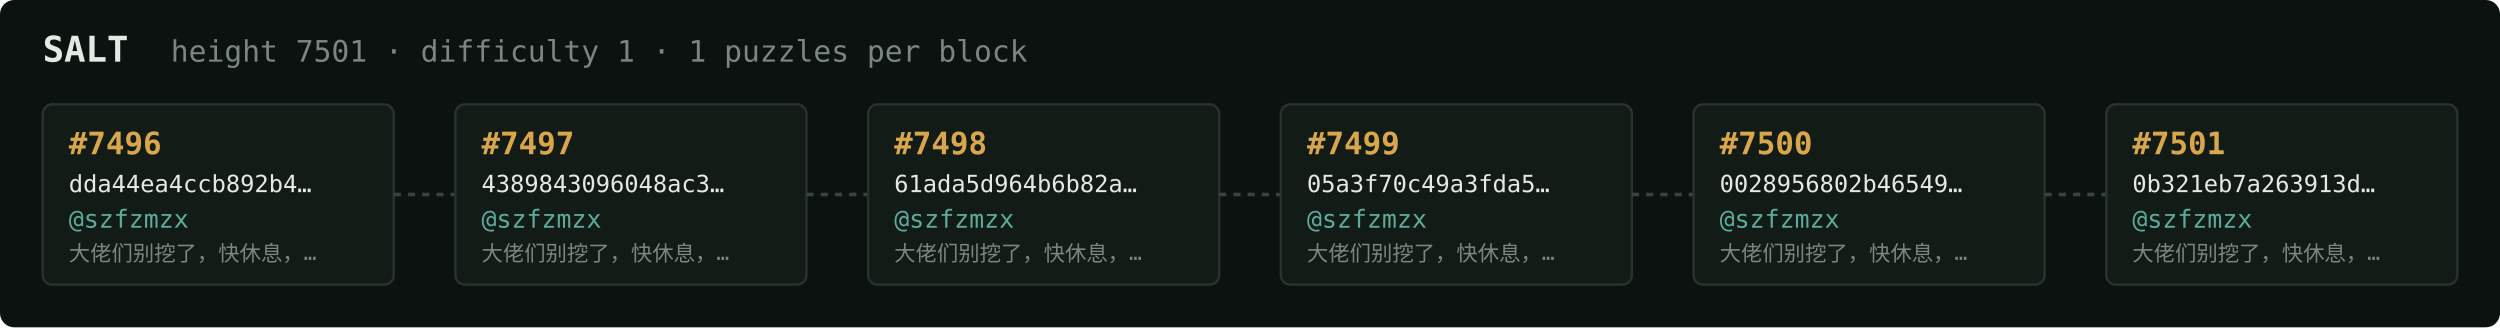
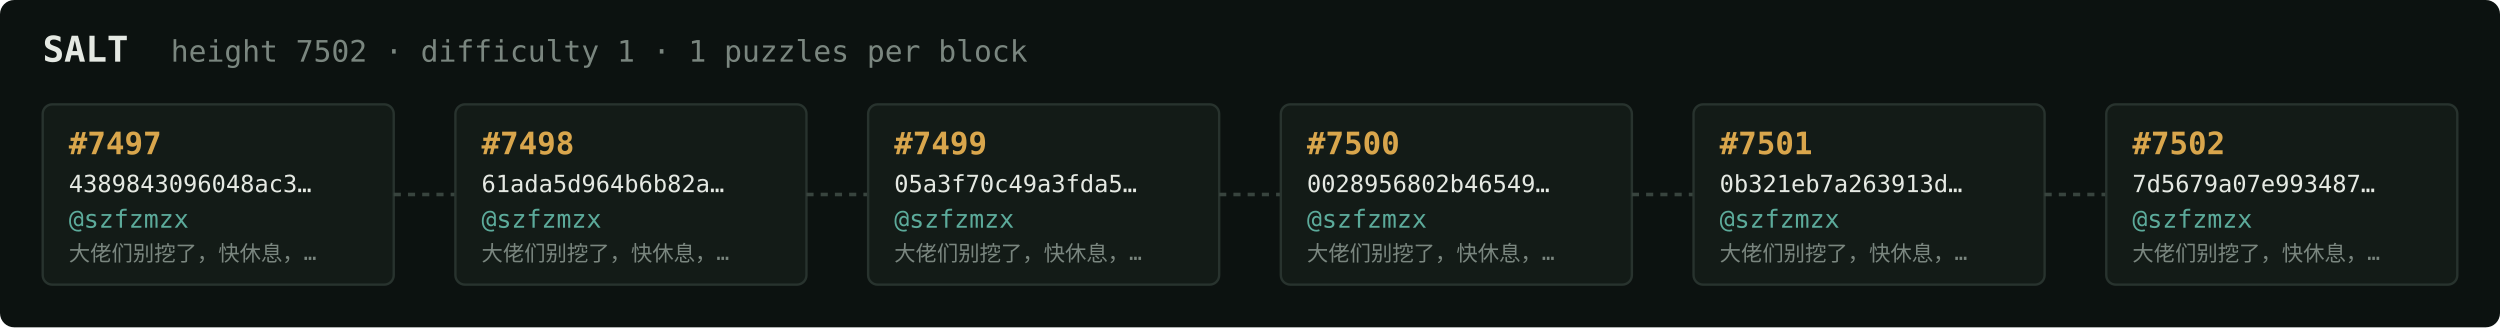
<svg xmlns="http://www.w3.org/2000/svg" width="1054" height="138" viewBox="0 0 1054 138" font-family="ui-monospace,SFMono-Regular,Menlo,monospace">
  <rect fill="#0c1210" width="1054" height="138" rx="6" />
  <text x="18" y="26" fill="#e5e9e3" font-size="15" font-weight="700">SALT</text>
-   <text x="72" y="26" fill="#7a867f" font-size="12.5">height 7501 · difficulty 1 · 1 puzzles per block</text>
+   <text x="72" y="26" fill="#7a867f" font-size="12.5">height 7502 · difficulty 1 · 1 puzzles per block</text>
  <rect x="18" y="44" width="148" height="76" rx="4" fill="#131b17" stroke="#28332e" stroke-width="1" />
-   <text x="29" y="65" fill="#d9a64c" font-size="13" font-weight="700">#7496</text>
-   <text x="29" y="81" fill="#e5e9e3" font-size="10">dda44ea4ccb892b4…</text>
+   <text x="29" y="65" fill="#d9a64c" font-size="13" font-weight="700">#7497</text>
+   <text x="29" y="81" fill="#e5e9e3" font-size="10">4389843096048ac3…</text>
  <text x="29" y="96" fill="#5cab9b" font-size="10.5">@szfzmzx</text>
  <text x="29" y="110" fill="#7a867f" font-size="9">大佬们别挖了，快休息，…</text>
  <line x1="166" y1="82.0" x2="192" y2="82.0" stroke="#38443e" stroke-width="1.5" stroke-dasharray="3 3" />
  <rect x="192" y="44" width="148" height="76" rx="4" fill="#131b17" stroke="#28332e" stroke-width="1" />
-   <text x="203" y="65" fill="#d9a64c" font-size="13" font-weight="700">#7497</text>
-   <text x="203" y="81" fill="#e5e9e3" font-size="10">4389843096048ac3…</text>
+   <text x="203" y="65" fill="#d9a64c" font-size="13" font-weight="700">#7498</text>
+   <text x="203" y="81" fill="#e5e9e3" font-size="10">61ada5d964b6b82a…</text>
  <text x="203" y="96" fill="#5cab9b" font-size="10.5">@szfzmzx</text>
  <text x="203" y="110" fill="#7a867f" font-size="9">大佬们别挖了，快休息，…</text>
  <line x1="340" y1="82.0" x2="366" y2="82.0" stroke="#38443e" stroke-width="1.5" stroke-dasharray="3 3" />
  <rect x="366" y="44" width="148" height="76" rx="4" fill="#131b17" stroke="#28332e" stroke-width="1" />
-   <text x="377" y="65" fill="#d9a64c" font-size="13" font-weight="700">#7498</text>
-   <text x="377" y="81" fill="#e5e9e3" font-size="10">61ada5d964b6b82a…</text>
+   <text x="377" y="65" fill="#d9a64c" font-size="13" font-weight="700">#7499</text>
+   <text x="377" y="81" fill="#e5e9e3" font-size="10">05a3f70c49a3fda5…</text>
  <text x="377" y="96" fill="#5cab9b" font-size="10.5">@szfzmzx</text>
  <text x="377" y="110" fill="#7a867f" font-size="9">大佬们别挖了，快休息，…</text>
  <line x1="514" y1="82.0" x2="540" y2="82.0" stroke="#38443e" stroke-width="1.5" stroke-dasharray="3 3" />
  <rect x="540" y="44" width="148" height="76" rx="4" fill="#131b17" stroke="#28332e" stroke-width="1" />
-   <text x="551" y="65" fill="#d9a64c" font-size="13" font-weight="700">#7499</text>
-   <text x="551" y="81" fill="#e5e9e3" font-size="10">05a3f70c49a3fda5…</text>
+   <text x="551" y="65" fill="#d9a64c" font-size="13" font-weight="700">#7500</text>
+   <text x="551" y="81" fill="#e5e9e3" font-size="10">0028956802b46549…</text>
  <text x="551" y="96" fill="#5cab9b" font-size="10.5">@szfzmzx</text>
  <text x="551" y="110" fill="#7a867f" font-size="9">大佬们别挖了，快休息，…</text>
  <line x1="688" y1="82.0" x2="714" y2="82.0" stroke="#38443e" stroke-width="1.5" stroke-dasharray="3 3" />
  <rect x="714" y="44" width="148" height="76" rx="4" fill="#131b17" stroke="#28332e" stroke-width="1" />
-   <text x="725" y="65" fill="#d9a64c" font-size="13" font-weight="700">#7500</text>
-   <text x="725" y="81" fill="#e5e9e3" font-size="10">0028956802b46549…</text>
+   <text x="725" y="65" fill="#d9a64c" font-size="13" font-weight="700">#7501</text>
+   <text x="725" y="81" fill="#e5e9e3" font-size="10">0b321eb7a263913d…</text>
  <text x="725" y="96" fill="#5cab9b" font-size="10.5">@szfzmzx</text>
  <text x="725" y="110" fill="#7a867f" font-size="9">大佬们别挖了，快休息，…</text>
  <line x1="862" y1="82.0" x2="888" y2="82.0" stroke="#38443e" stroke-width="1.5" stroke-dasharray="3 3" />
  <rect x="888" y="44" width="148" height="76" rx="4" fill="#131b17" stroke="#28332e" stroke-width="1" />
-   <text x="899" y="65" fill="#d9a64c" font-size="13" font-weight="700">#7501</text>
-   <text x="899" y="81" fill="#e5e9e3" font-size="10">0b321eb7a263913d…</text>
+   <text x="899" y="65" fill="#d9a64c" font-size="13" font-weight="700">#7502</text>
+   <text x="899" y="81" fill="#e5e9e3" font-size="10">7d5679a07e993487…</text>
  <text x="899" y="96" fill="#5cab9b" font-size="10.5">@szfzmzx</text>
  <text x="899" y="110" fill="#7a867f" font-size="9">大佬们别挖了，快休息，…</text>
</svg>
